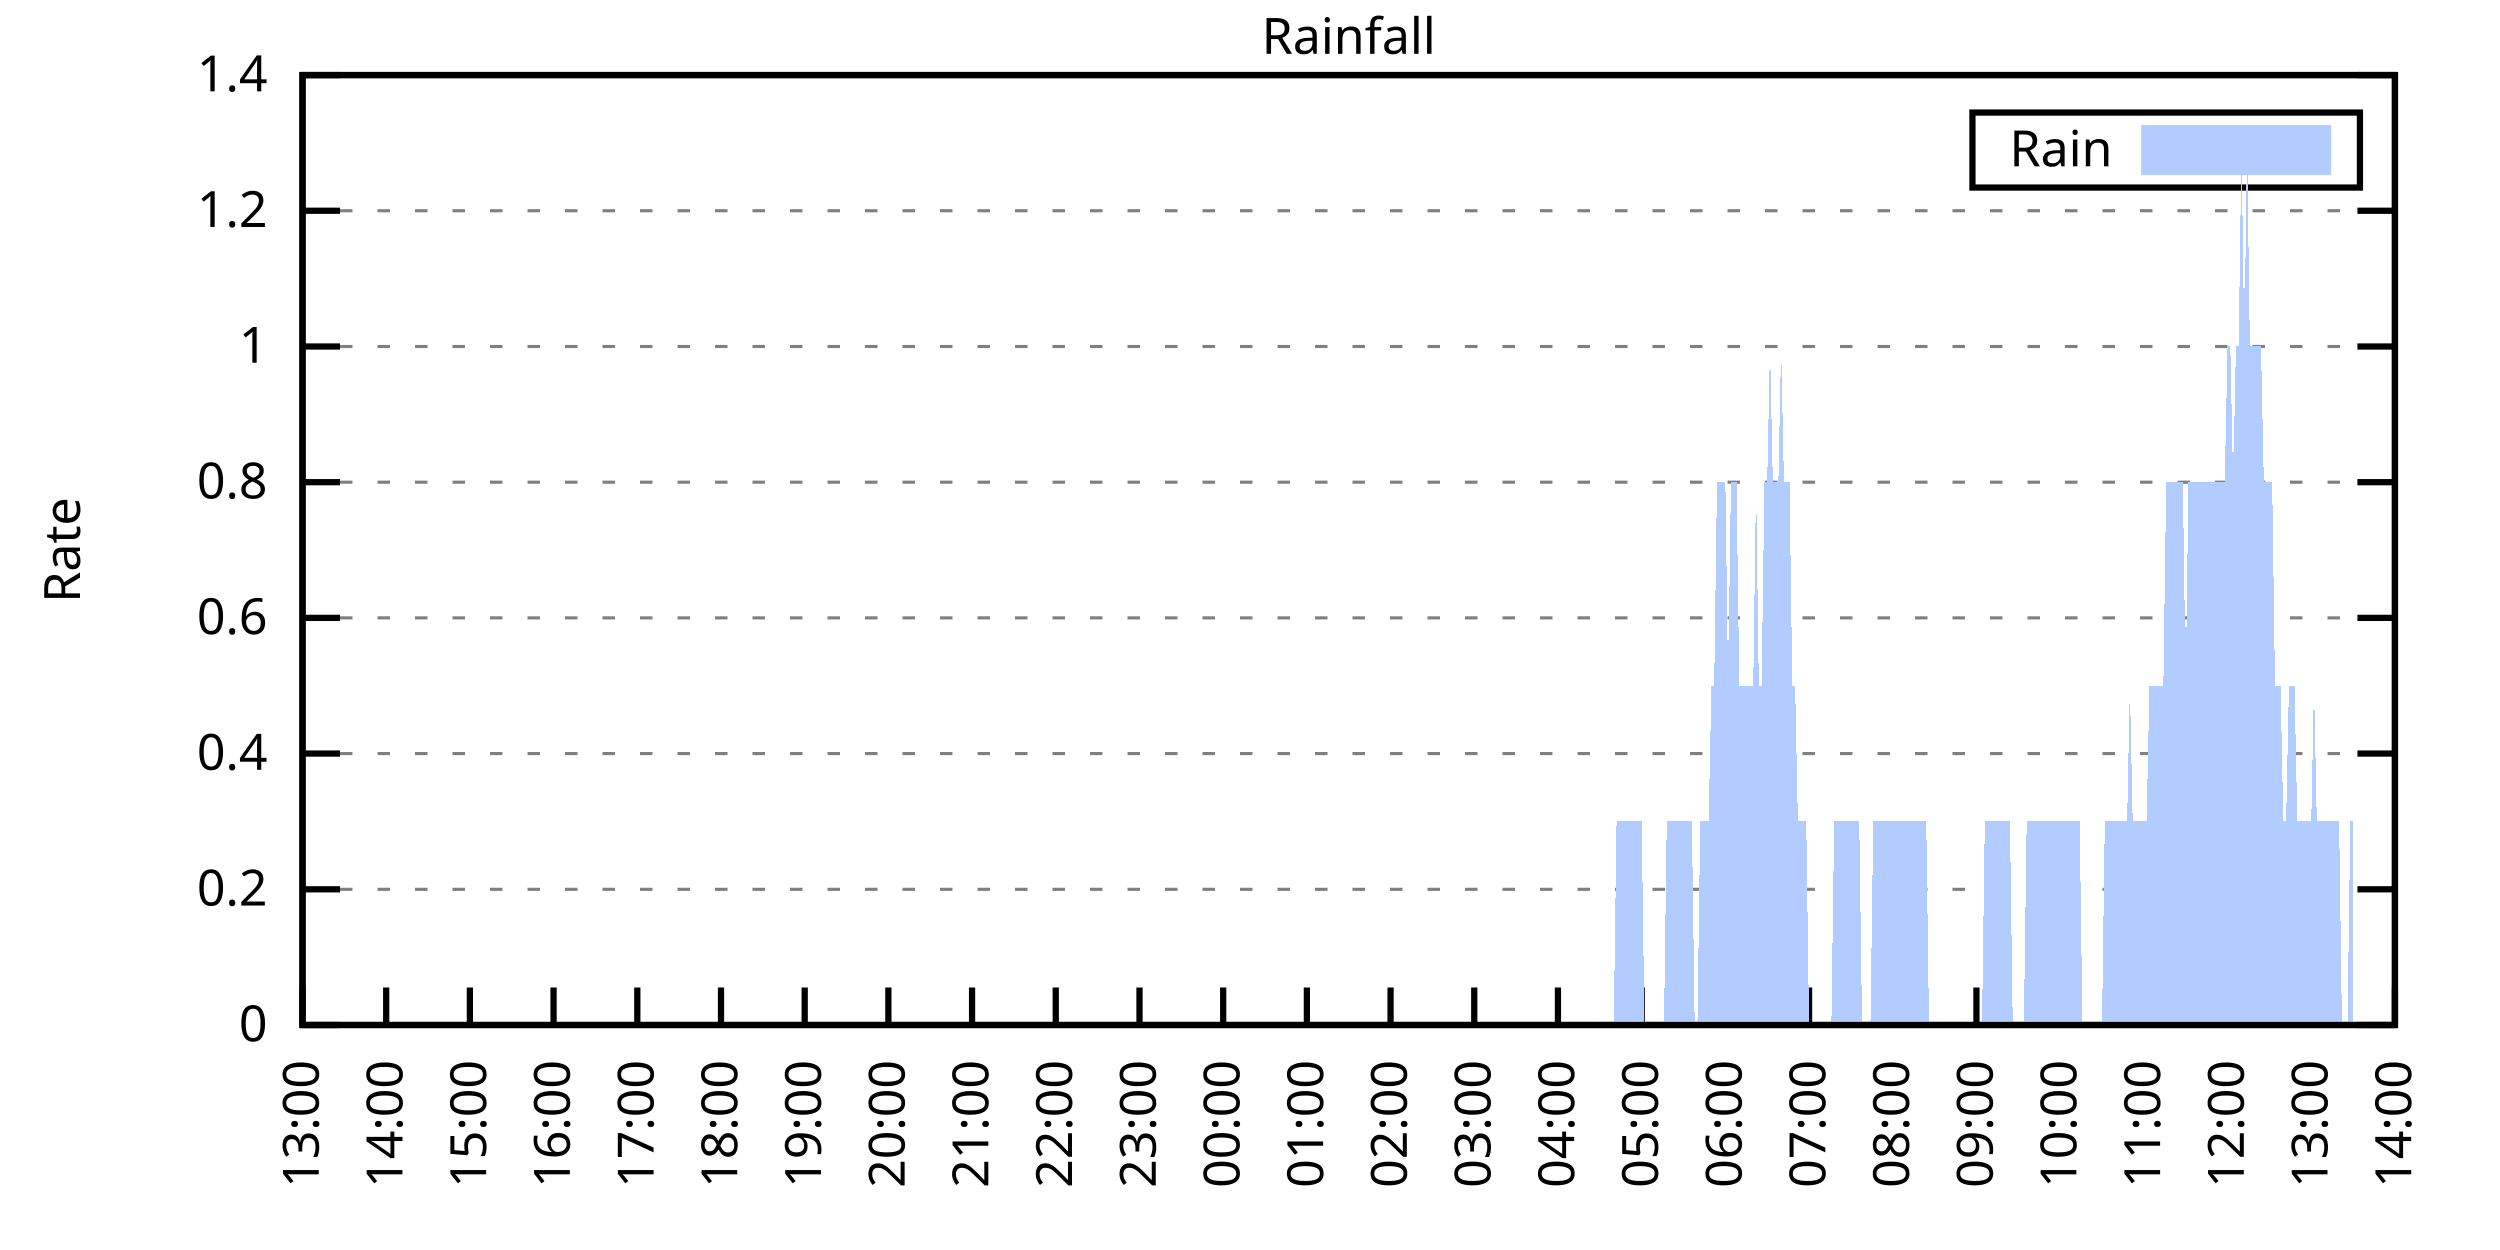
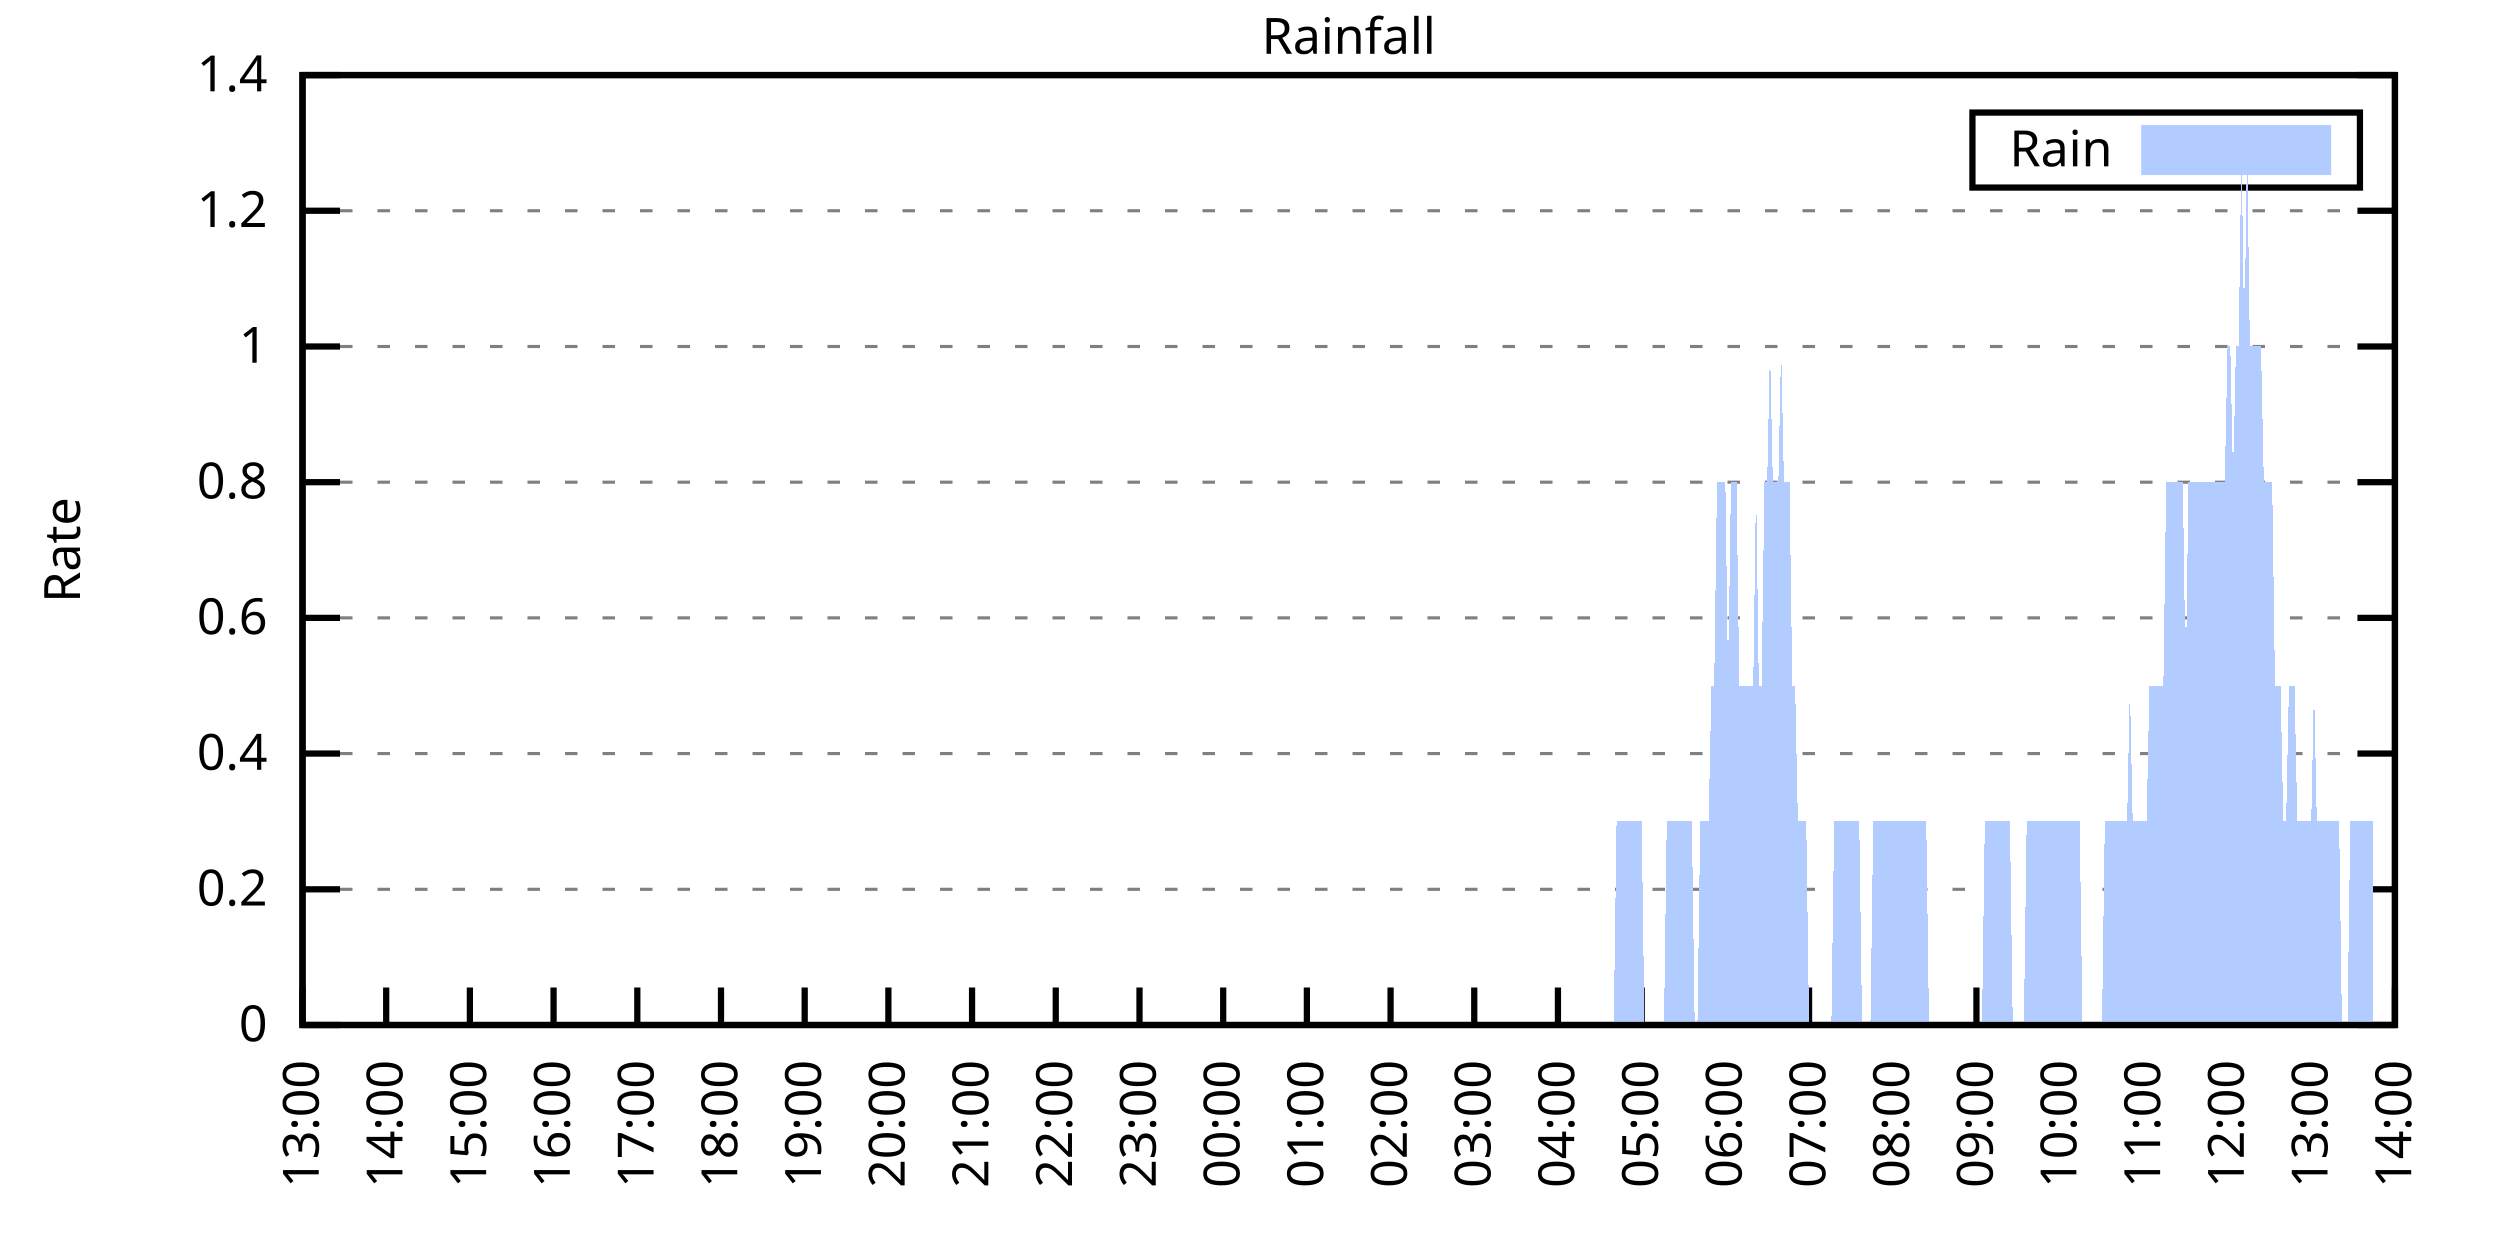
<svg xmlns="http://www.w3.org/2000/svg" xmlns:xlink="http://www.w3.org/1999/xlink" width="400" height="200" viewBox="0 0 400 200">
  <g id="gnuplot_canvas">
    <rect x="0" y="0" width="400" height="200" fill="none" />
    <defs>
      <circle id="gpDot" r="0.5" stroke-width="0.5" stroke="currentColor" />
      <path id="gpPt0" stroke-width="0.333" stroke="currentColor" d="M-1,0 h2 M0,-1 v2" />
      <path id="gpPt1" stroke-width="0.333" stroke="currentColor" d="M-1,-1 L1,1 M1,-1 L-1,1" />
      <path id="gpPt2" stroke-width="0.333" stroke="currentColor" d="M-1,0 L1,0 M0,-1 L0,1 M-1,-1 L1,1 M-1,1 L1,-1" />
      <rect id="gpPt3" stroke-width="0.333" stroke="currentColor" x="-1" y="-1" width="2" height="2" />
      <rect id="gpPt4" stroke-width="0.333" stroke="currentColor" fill="currentColor" x="-1" y="-1" width="2" height="2" />
      <circle id="gpPt5" stroke-width="0.333" stroke="currentColor" cx="0" cy="0" r="1" />
      <use xlink:href="#gpPt5" id="gpPt6" fill="currentColor" stroke="none" />
      <path id="gpPt7" stroke-width="0.333" stroke="currentColor" d="M0,-1.33 L-1.33,0.67 L1.33,0.67 z" />
      <use xlink:href="#gpPt7" id="gpPt8" fill="currentColor" stroke="none" />
      <use xlink:href="#gpPt7" id="gpPt9" stroke="currentColor" transform="rotate(180)" />
      <use xlink:href="#gpPt9" id="gpPt10" fill="currentColor" stroke="none" />
      <use xlink:href="#gpPt3" id="gpPt11" stroke="currentColor" transform="rotate(45)" />
      <use xlink:href="#gpPt11" id="gpPt12" fill="currentColor" stroke="none" />
      <path id="gpPt13" stroke-width="0.333" stroke="currentColor" d="M0,1.330 L1.265,0.411 L0.782,-1.067 L-0.782,-1.076 L-1.265,0.411 z" />
      <use xlink:href="#gpPt13" id="gpPt14" fill="currentColor" stroke="none" />
      <filter id="textbox" filterUnits="objectBoundingBox" x="0" y="0" height="1" width="1">
        <feFlood flood-color="white" flood-opacity="1" result="bgnd" />
        <feComposite in="SourceGraphic" in2="bgnd" operator="atop" />
      </filter>
      <filter id="greybox" filterUnits="objectBoundingBox" x="0" y="0" height="1" width="1">
        <feFlood flood-color="lightgrey" flood-opacity="1" result="grey" />
        <feComposite in="SourceGraphic" in2="grey" operator="atop" />
      </filter>
    </defs>
    <g fill="none" color="white" stroke="currentColor" stroke-width="1.00" stroke-linecap="butt" stroke-linejoin="miter">
</g>
    <g fill="none" color="black" stroke="currentColor" stroke-width="1.00" stroke-linecap="butt" stroke-linejoin="miter">
      <g stroke="none" shape-rendering="crispEdges">
        <polygon fill="rgb(255, 255, 255)" points="48.40,164.00 383.18,164.00 383.18,12.02 48.40,12.02 " />
      </g>
    </g>
    <g fill="none" color="black" stroke="currentColor" stroke-width="1.00" stroke-linecap="butt" stroke-linejoin="miter">
</g>
    <g fill="none" color="black" stroke="black" stroke-width="0.50" stroke-linecap="butt" stroke-linejoin="miter">
</g>
    <g fill="none" color="gray" stroke="currentColor" stroke-width="0.50" stroke-linecap="butt" stroke-linejoin="miter">
      <path stroke="gray" stroke-dasharray="2,4" class="gridline" d="M48.40,164.00 L383.19,164.00  " />
    </g>
    <g fill="none" color="gray" stroke="gray" stroke-width="1.00" stroke-linecap="butt" stroke-linejoin="miter">
</g>
    <g fill="none" color="black" stroke="currentColor" stroke-width="1.00" stroke-linecap="butt" stroke-linejoin="miter">
      <path stroke="black" d="M48.40,164.00 L54.40,164.00 M383.19,164.00 L377.19,164.00  " />
      <g transform="translate(42.80,166.60)" stroke="none" fill="black" font-family="Sans" font-size="8.00" text-anchor="end">
        <text>
          <tspan font-family="Sans"> 0</tspan>
        </text>
      </g>
    </g>
    <g fill="none" color="black" stroke="currentColor" stroke-width="1.00" stroke-linecap="butt" stroke-linejoin="miter">
</g>
    <g fill="none" color="black" stroke="black" stroke-width="0.50" stroke-linecap="butt" stroke-linejoin="miter">
</g>
    <g fill="none" color="gray" stroke="currentColor" stroke-width="0.50" stroke-linecap="butt" stroke-linejoin="miter">
      <path stroke="gray" stroke-dasharray="2,4" class="gridline" d="M48.40,142.29 L383.19,142.29  " />
    </g>
    <g fill="none" color="gray" stroke="gray" stroke-width="1.00" stroke-linecap="butt" stroke-linejoin="miter">
</g>
    <g fill="none" color="black" stroke="currentColor" stroke-width="1.00" stroke-linecap="butt" stroke-linejoin="miter">
      <path stroke="black" d="M48.40,142.29 L54.40,142.29 M383.19,142.29 L377.19,142.29  " />
      <g transform="translate(42.80,144.89)" stroke="none" fill="black" font-family="Sans" font-size="8.00" text-anchor="end">
        <text>
          <tspan font-family="Sans"> 0.2</tspan>
        </text>
      </g>
    </g>
    <g fill="none" color="black" stroke="currentColor" stroke-width="1.00" stroke-linecap="butt" stroke-linejoin="miter">
</g>
    <g fill="none" color="black" stroke="black" stroke-width="0.50" stroke-linecap="butt" stroke-linejoin="miter">
</g>
    <g fill="none" color="gray" stroke="currentColor" stroke-width="0.50" stroke-linecap="butt" stroke-linejoin="miter">
      <path stroke="gray" stroke-dasharray="2,4" class="gridline" d="M48.40,120.57 L383.19,120.57  " />
    </g>
    <g fill="none" color="gray" stroke="gray" stroke-width="1.00" stroke-linecap="butt" stroke-linejoin="miter">
</g>
    <g fill="none" color="black" stroke="currentColor" stroke-width="1.00" stroke-linecap="butt" stroke-linejoin="miter">
      <path stroke="black" d="M48.40,120.57 L54.40,120.57 M383.19,120.57 L377.19,120.57  " />
      <g transform="translate(42.80,123.17)" stroke="none" fill="black" font-family="Sans" font-size="8.00" text-anchor="end">
        <text>
          <tspan font-family="Sans"> 0.4</tspan>
        </text>
      </g>
    </g>
    <g fill="none" color="black" stroke="currentColor" stroke-width="1.00" stroke-linecap="butt" stroke-linejoin="miter">
</g>
    <g fill="none" color="black" stroke="black" stroke-width="0.50" stroke-linecap="butt" stroke-linejoin="miter">
</g>
    <g fill="none" color="gray" stroke="currentColor" stroke-width="0.50" stroke-linecap="butt" stroke-linejoin="miter">
      <path stroke="gray" stroke-dasharray="2,4" class="gridline" d="M48.40,98.86 L383.19,98.86  " />
    </g>
    <g fill="none" color="gray" stroke="gray" stroke-width="1.00" stroke-linecap="butt" stroke-linejoin="miter">
</g>
    <g fill="none" color="black" stroke="currentColor" stroke-width="1.00" stroke-linecap="butt" stroke-linejoin="miter">
      <path stroke="black" d="M48.40,98.86 L54.40,98.86 M383.19,98.86 L377.19,98.86  " />
      <g transform="translate(42.80,101.46)" stroke="none" fill="black" font-family="Sans" font-size="8.00" text-anchor="end">
        <text>
          <tspan font-family="Sans"> 0.6</tspan>
        </text>
      </g>
    </g>
    <g fill="none" color="black" stroke="currentColor" stroke-width="1.00" stroke-linecap="butt" stroke-linejoin="miter">
</g>
    <g fill="none" color="black" stroke="black" stroke-width="0.50" stroke-linecap="butt" stroke-linejoin="miter">
</g>
    <g fill="none" color="gray" stroke="currentColor" stroke-width="0.50" stroke-linecap="butt" stroke-linejoin="miter">
      <path stroke="gray" stroke-dasharray="2,4" class="gridline" d="M48.40,77.15 L383.19,77.15  " />
    </g>
    <g fill="none" color="gray" stroke="gray" stroke-width="1.00" stroke-linecap="butt" stroke-linejoin="miter">
</g>
    <g fill="none" color="black" stroke="currentColor" stroke-width="1.00" stroke-linecap="butt" stroke-linejoin="miter">
      <path stroke="black" d="M48.40,77.15 L54.40,77.15 M383.19,77.15 L377.19,77.15  " />
      <g transform="translate(42.80,79.75)" stroke="none" fill="black" font-family="Sans" font-size="8.00" text-anchor="end">
        <text>
          <tspan font-family="Sans"> 0.8</tspan>
        </text>
      </g>
    </g>
    <g fill="none" color="black" stroke="currentColor" stroke-width="1.00" stroke-linecap="butt" stroke-linejoin="miter">
</g>
    <g fill="none" color="black" stroke="black" stroke-width="0.50" stroke-linecap="butt" stroke-linejoin="miter">
</g>
    <g fill="none" color="gray" stroke="currentColor" stroke-width="0.50" stroke-linecap="butt" stroke-linejoin="miter">
      <path stroke="gray" stroke-dasharray="2,4" class="gridline" d="M48.40,55.44 L383.19,55.44  " />
    </g>
    <g fill="none" color="gray" stroke="gray" stroke-width="1.00" stroke-linecap="butt" stroke-linejoin="miter">
</g>
    <g fill="none" color="black" stroke="currentColor" stroke-width="1.00" stroke-linecap="butt" stroke-linejoin="miter">
      <path stroke="black" d="M48.40,55.44 L54.40,55.44 M383.19,55.44 L377.19,55.44  " />
      <g transform="translate(42.80,58.04)" stroke="none" fill="black" font-family="Sans" font-size="8.00" text-anchor="end">
        <text>
          <tspan font-family="Sans"> 1</tspan>
        </text>
      </g>
    </g>
    <g fill="none" color="black" stroke="currentColor" stroke-width="1.00" stroke-linecap="butt" stroke-linejoin="miter">
</g>
    <g fill="none" color="black" stroke="black" stroke-width="0.50" stroke-linecap="butt" stroke-linejoin="miter">
</g>
    <g fill="none" color="gray" stroke="currentColor" stroke-width="0.50" stroke-linecap="butt" stroke-linejoin="miter">
      <path stroke="gray" stroke-dasharray="2,4" class="gridline" d="M48.40,33.72 L383.19,33.72  " />
    </g>
    <g fill="none" color="gray" stroke="gray" stroke-width="1.00" stroke-linecap="butt" stroke-linejoin="miter">
</g>
    <g fill="none" color="black" stroke="currentColor" stroke-width="1.00" stroke-linecap="butt" stroke-linejoin="miter">
      <path stroke="black" d="M48.40,33.72 L54.40,33.72 M383.19,33.72 L377.19,33.72  " />
      <g transform="translate(42.80,36.32)" stroke="none" fill="black" font-family="Sans" font-size="8.00" text-anchor="end">
        <text>
          <tspan font-family="Sans"> 1.2</tspan>
        </text>
      </g>
    </g>
    <g fill="none" color="black" stroke="currentColor" stroke-width="1.00" stroke-linecap="butt" stroke-linejoin="miter">
</g>
    <g fill="none" color="black" stroke="black" stroke-width="0.50" stroke-linecap="butt" stroke-linejoin="miter">
</g>
    <g fill="none" color="gray" stroke="currentColor" stroke-width="0.50" stroke-linecap="butt" stroke-linejoin="miter">
      <path stroke="gray" stroke-dasharray="2,4" class="gridline" d="M48.40,12.01 L383.19,12.01  " />
    </g>
    <g fill="none" color="gray" stroke="gray" stroke-width="1.00" stroke-linecap="butt" stroke-linejoin="miter">
</g>
    <g fill="none" color="black" stroke="currentColor" stroke-width="1.00" stroke-linecap="butt" stroke-linejoin="miter">
      <path stroke="black" d="M48.40,12.01 L54.40,12.01 M383.19,12.01 L377.19,12.01  " />
      <g transform="translate(42.80,14.61)" stroke="none" fill="black" font-family="Sans" font-size="8.00" text-anchor="end">
        <text>
          <tspan font-family="Sans"> 1.4</tspan>
        </text>
      </g>
    </g>
    <g fill="none" color="black" stroke="currentColor" stroke-width="1.00" stroke-linecap="butt" stroke-linejoin="miter">
      <path stroke="black" d="M48.40,164.00 L48.40,158.00  " />
      <g transform="translate(51.00,169.60) rotate(270.00)" stroke="none" fill="black" font-family="Sans" font-size="8.00" text-anchor="end">
        <text>
          <tspan font-family="Sans">13:00</tspan>
        </text>
      </g>
    </g>
    <g fill="none" color="black" stroke="currentColor" stroke-width="1.00" stroke-linecap="butt" stroke-linejoin="miter">
      <path stroke="black" d="M61.79,164.00 L61.79,158.00  " />
      <g transform="translate(64.39,169.60) rotate(270.00)" stroke="none" fill="black" font-family="Sans" font-size="8.00" text-anchor="end">
        <text>
          <tspan font-family="Sans">14:00</tspan>
        </text>
      </g>
    </g>
    <g fill="none" color="black" stroke="currentColor" stroke-width="1.00" stroke-linecap="butt" stroke-linejoin="miter">
      <path stroke="black" d="M75.18,164.00 L75.18,158.00  " />
      <g transform="translate(77.78,169.60) rotate(270.00)" stroke="none" fill="black" font-family="Sans" font-size="8.00" text-anchor="end">
        <text>
          <tspan font-family="Sans">15:00</tspan>
        </text>
      </g>
    </g>
    <g fill="none" color="black" stroke="currentColor" stroke-width="1.00" stroke-linecap="butt" stroke-linejoin="miter">
      <path stroke="black" d="M88.57,164.00 L88.57,158.00  " />
      <g transform="translate(91.17,169.60) rotate(270.00)" stroke="none" fill="black" font-family="Sans" font-size="8.00" text-anchor="end">
        <text>
          <tspan font-family="Sans">16:00</tspan>
        </text>
      </g>
    </g>
    <g fill="none" color="black" stroke="currentColor" stroke-width="1.00" stroke-linecap="butt" stroke-linejoin="miter">
      <path stroke="black" d="M101.97,164.00 L101.97,158.00  " />
      <g transform="translate(104.57,169.60) rotate(270.00)" stroke="none" fill="black" font-family="Sans" font-size="8.00" text-anchor="end">
        <text>
          <tspan font-family="Sans">17:00</tspan>
        </text>
      </g>
    </g>
    <g fill="none" color="black" stroke="currentColor" stroke-width="1.00" stroke-linecap="butt" stroke-linejoin="miter">
      <path stroke="black" d="M115.36,164.00 L115.36,158.00  " />
      <g transform="translate(117.96,169.60) rotate(270.00)" stroke="none" fill="black" font-family="Sans" font-size="8.00" text-anchor="end">
        <text>
          <tspan font-family="Sans">18:00</tspan>
        </text>
      </g>
    </g>
    <g fill="none" color="black" stroke="currentColor" stroke-width="1.00" stroke-linecap="butt" stroke-linejoin="miter">
      <path stroke="black" d="M128.75,164.00 L128.75,158.00  " />
      <g transform="translate(131.35,169.60) rotate(270.00)" stroke="none" fill="black" font-family="Sans" font-size="8.00" text-anchor="end">
        <text>
          <tspan font-family="Sans">19:00</tspan>
        </text>
      </g>
    </g>
    <g fill="none" color="black" stroke="currentColor" stroke-width="1.00" stroke-linecap="butt" stroke-linejoin="miter">
      <path stroke="black" d="M142.14,164.00 L142.14,158.00  " />
      <g transform="translate(144.74,169.60) rotate(270.00)" stroke="none" fill="black" font-family="Sans" font-size="8.00" text-anchor="end">
        <text>
          <tspan font-family="Sans">20:00</tspan>
        </text>
      </g>
    </g>
    <g fill="none" color="black" stroke="currentColor" stroke-width="1.00" stroke-linecap="butt" stroke-linejoin="miter">
      <path stroke="black" d="M155.53,164.00 L155.53,158.00  " />
      <g transform="translate(158.13,169.60) rotate(270.00)" stroke="none" fill="black" font-family="Sans" font-size="8.00" text-anchor="end">
        <text>
          <tspan font-family="Sans">21:00</tspan>
        </text>
      </g>
    </g>
    <g fill="none" color="black" stroke="currentColor" stroke-width="1.00" stroke-linecap="butt" stroke-linejoin="miter">
      <path stroke="black" d="M168.92,164.00 L168.92,158.00  " />
      <g transform="translate(171.52,169.60) rotate(270.00)" stroke="none" fill="black" font-family="Sans" font-size="8.00" text-anchor="end">
        <text>
          <tspan font-family="Sans">22:00</tspan>
        </text>
      </g>
    </g>
    <g fill="none" color="black" stroke="currentColor" stroke-width="1.00" stroke-linecap="butt" stroke-linejoin="miter">
      <path stroke="black" d="M182.32,164.00 L182.32,158.00  " />
      <g transform="translate(184.92,169.60) rotate(270.00)" stroke="none" fill="black" font-family="Sans" font-size="8.00" text-anchor="end">
        <text>
          <tspan font-family="Sans">23:00</tspan>
        </text>
      </g>
    </g>
    <g fill="none" color="black" stroke="currentColor" stroke-width="1.00" stroke-linecap="butt" stroke-linejoin="miter">
      <path stroke="black" d="M195.71,164.00 L195.71,158.00  " />
      <g transform="translate(198.31,169.60) rotate(270.00)" stroke="none" fill="black" font-family="Sans" font-size="8.00" text-anchor="end">
        <text>
          <tspan font-family="Sans">00:00</tspan>
        </text>
      </g>
    </g>
    <g fill="none" color="black" stroke="currentColor" stroke-width="1.00" stroke-linecap="butt" stroke-linejoin="miter">
      <path stroke="black" d="M209.10,164.00 L209.10,158.00  " />
      <g transform="translate(211.70,169.60) rotate(270.00)" stroke="none" fill="black" font-family="Sans" font-size="8.00" text-anchor="end">
        <text>
          <tspan font-family="Sans">01:00</tspan>
        </text>
      </g>
    </g>
    <g fill="none" color="black" stroke="currentColor" stroke-width="1.00" stroke-linecap="butt" stroke-linejoin="miter">
      <path stroke="black" d="M222.49,164.00 L222.49,158.00  " />
      <g transform="translate(225.09,169.60) rotate(270.00)" stroke="none" fill="black" font-family="Sans" font-size="8.00" text-anchor="end">
        <text>
          <tspan font-family="Sans">02:00</tspan>
        </text>
      </g>
    </g>
    <g fill="none" color="black" stroke="currentColor" stroke-width="1.00" stroke-linecap="butt" stroke-linejoin="miter">
      <path stroke="black" d="M235.88,164.00 L235.88,158.00  " />
      <g transform="translate(238.48,169.60) rotate(270.00)" stroke="none" fill="black" font-family="Sans" font-size="8.00" text-anchor="end">
        <text>
          <tspan font-family="Sans">03:00</tspan>
        </text>
      </g>
    </g>
    <g fill="none" color="black" stroke="currentColor" stroke-width="1.00" stroke-linecap="butt" stroke-linejoin="miter">
      <path stroke="black" d="M249.27,164.00 L249.27,158.00  " />
      <g transform="translate(251.87,169.60) rotate(270.00)" stroke="none" fill="black" font-family="Sans" font-size="8.00" text-anchor="end">
        <text>
          <tspan font-family="Sans">04:00</tspan>
        </text>
      </g>
    </g>
    <g fill="none" color="black" stroke="currentColor" stroke-width="1.00" stroke-linecap="butt" stroke-linejoin="miter">
      <path stroke="black" d="M262.67,164.00 L262.67,158.00  " />
      <g transform="translate(265.27,169.60) rotate(270.00)" stroke="none" fill="black" font-family="Sans" font-size="8.00" text-anchor="end">
        <text>
          <tspan font-family="Sans">05:00</tspan>
        </text>
      </g>
    </g>
    <g fill="none" color="black" stroke="currentColor" stroke-width="1.00" stroke-linecap="butt" stroke-linejoin="miter">
      <path stroke="black" d="M276.06,164.00 L276.06,158.00  " />
      <g transform="translate(278.66,169.60) rotate(270.00)" stroke="none" fill="black" font-family="Sans" font-size="8.00" text-anchor="end">
        <text>
          <tspan font-family="Sans">06:00</tspan>
        </text>
      </g>
    </g>
    <g fill="none" color="black" stroke="currentColor" stroke-width="1.00" stroke-linecap="butt" stroke-linejoin="miter">
      <path stroke="black" d="M289.45,164.00 L289.45,158.00  " />
      <g transform="translate(292.05,169.60) rotate(270.00)" stroke="none" fill="black" font-family="Sans" font-size="8.00" text-anchor="end">
        <text>
          <tspan font-family="Sans">07:00</tspan>
        </text>
      </g>
    </g>
    <g fill="none" color="black" stroke="currentColor" stroke-width="1.00" stroke-linecap="butt" stroke-linejoin="miter">
      <path stroke="black" d="M302.84,164.00 L302.84,158.00  " />
      <g transform="translate(305.44,169.60) rotate(270.00)" stroke="none" fill="black" font-family="Sans" font-size="8.00" text-anchor="end">
        <text>
          <tspan font-family="Sans">08:00</tspan>
        </text>
      </g>
    </g>
    <g fill="none" color="black" stroke="currentColor" stroke-width="1.00" stroke-linecap="butt" stroke-linejoin="miter">
      <path stroke="black" d="M316.23,164.00 L316.23,158.00  " />
      <g transform="translate(318.83,169.60) rotate(270.00)" stroke="none" fill="black" font-family="Sans" font-size="8.00" text-anchor="end">
        <text>
          <tspan font-family="Sans">09:00</tspan>
        </text>
      </g>
    </g>
    <g fill="none" color="black" stroke="currentColor" stroke-width="1.00" stroke-linecap="butt" stroke-linejoin="miter">
      <path stroke="black" d="M329.62,164.00 L329.62,158.00  " />
      <g transform="translate(332.22,169.60) rotate(270.00)" stroke="none" fill="black" font-family="Sans" font-size="8.00" text-anchor="end">
        <text>
          <tspan font-family="Sans">10:00</tspan>
        </text>
      </g>
    </g>
    <g fill="none" color="black" stroke="currentColor" stroke-width="1.00" stroke-linecap="butt" stroke-linejoin="miter">
      <path stroke="black" d="M343.02,164.00 L343.02,158.00  " />
      <g transform="translate(345.62,169.60) rotate(270.00)" stroke="none" fill="black" font-family="Sans" font-size="8.00" text-anchor="end">
        <text>
          <tspan font-family="Sans">11:00</tspan>
        </text>
      </g>
    </g>
    <g fill="none" color="black" stroke="currentColor" stroke-width="1.00" stroke-linecap="butt" stroke-linejoin="miter">
      <path stroke="black" d="M356.41,164.00 L356.41,158.00  " />
      <g transform="translate(359.01,169.60) rotate(270.00)" stroke="none" fill="black" font-family="Sans" font-size="8.00" text-anchor="end">
        <text>
          <tspan font-family="Sans">12:00</tspan>
        </text>
      </g>
    </g>
    <g fill="none" color="black" stroke="currentColor" stroke-width="1.00" stroke-linecap="butt" stroke-linejoin="miter">
      <path stroke="black" d="M369.80,164.00 L369.80,158.00  " />
      <g transform="translate(372.40,169.60) rotate(270.00)" stroke="none" fill="black" font-family="Sans" font-size="8.00" text-anchor="end">
        <text>
          <tspan font-family="Sans">13:00</tspan>
        </text>
      </g>
    </g>
    <g fill="none" color="black" stroke="currentColor" stroke-width="1.00" stroke-linecap="butt" stroke-linejoin="miter">
      <path stroke="black" d="M383.19,164.00 L383.19,158.00  " />
      <g transform="translate(385.79,169.60) rotate(270.00)" stroke="none" fill="black" font-family="Sans" font-size="8.00" text-anchor="end">
        <text>
          <tspan font-family="Sans">14:00</tspan>
        </text>
      </g>
    </g>
    <g fill="none" color="black" stroke="currentColor" stroke-width="1.00" stroke-linecap="butt" stroke-linejoin="miter">
</g>
    <g fill="none" color="black" stroke="currentColor" stroke-width="1.00" stroke-linecap="butt" stroke-linejoin="miter">
      <path stroke="black" d="M48.40,12.01 L48.40,164.00 L383.19,164.00 L383.19,12.01 L48.40,12.01 Z  " />
    </g>
    <g fill="none" color="black" stroke="currentColor" stroke-width="1.00" stroke-linecap="butt" stroke-linejoin="miter">
</g>
    <g fill="none" color="black" stroke="currentColor" stroke-width="1.00" stroke-linecap="butt" stroke-linejoin="miter">
      <path stroke="black" d="M315.59,30.01 L315.59,18.01 L377.59,18.01 L377.59,30.01 L315.59,30.01 Z  " />
    </g>
    <g id="Rainfall_plot_1">
      <g fill="none" color="white" stroke="black" stroke-width="2.00" stroke-linecap="butt" stroke-linejoin="miter">
</g>
      <g fill="none" color="black" stroke="currentColor" stroke-width="2.00" stroke-linecap="butt" stroke-linejoin="miter">
        <g transform="translate(337.99,26.61)" stroke="none" fill="black" font-family="Sans" font-size="8.00" text-anchor="end">
          <text>
            <tspan font-family="Sans">Rain</tspan>
          </text>
        </g>
      </g>
      <g fill="none" color="black" stroke="currentColor" stroke-width="2.00" stroke-linecap="butt" stroke-linejoin="miter">
        <g stroke="none" shape-rendering="crispEdges">
          <polygon fill="rgb(178, 204, 255)" points="343.59,27.01 371.99,27.01 371.99,21.01 343.59,21.01 " />
        </g>
        <path stroke="rgb(178, 204, 255)" d="M343.59,27.01 L371.99,27.01 L371.99,21.01 L343.59,21.01 L343.59,27.01 Z  " />
      </g>
      <g fill="none" color="black" stroke="currentColor" stroke-width="2.00" stroke-linecap="butt" stroke-linejoin="miter">
        <g stroke="none" shape-rendering="crispEdges">
-           <polygon fill="rgb(178, 204, 255)" points="55.54,164.00 55.99,164.00 56.43,164.00 56.88,164.00 57.33,164.00 57.77,164.00 58.22,164.00 58.67,164.00 59.11,164.00 59.56,164.00 60.01,164.00 60.45,164.00 60.90,164.00 61.35,164.00 61.79,164.00 62.24,164.00 62.68,164.00 63.13,164.00 63.58,164.00 64.02,164.00 64.47,164.00 64.92,164.00 65.36,164.00 65.81,164.00 66.26,164.00 66.70,164.00 67.15,164.00 67.59,164.00 68.04,164.00 68.49,164.00 68.93,164.00 69.38,164.00 69.83,164.00 70.27,164.00 70.72,164.00 71.17,164.00 71.61,164.00 72.06,164.00 72.50,164.00 72.95,164.00 73.40,164.00 73.84,164.00 74.29,164.00 74.74,164.00 75.18,164.00 75.63,164.00 76.08,164.00 76.52,164.00 76.97,164.00 77.42,164.00 77.86,164.00 78.31,164.00 78.75,164.00 79.20,164.00 79.65,164.00 80.09,164.00 80.54,164.00 80.99,164.00 81.43,164.00 81.88,164.00 82.33,164.00 82.77,164.00 83.22,164.00 83.66,164.00 84.11,164.00 84.56,164.00 85.00,164.00 85.45,164.00 85.90,164.00 86.34,164.00 86.79,164.00 87.24,164.00 87.68,164.00 88.13,164.00 88.57,164.00 89.02,164.00 89.47,164.00 89.91,164.00 90.36,164.00 90.81,164.00 91.25,164.00 91.70,164.00 92.15,164.00 92.59,164.00 93.04,164.00 93.49,164.00 93.93,164.00 94.38,164.00 94.82,164.00 95.27,164.00 95.72,164.00 96.16,164.00 96.61,164.00 97.06,164.00 97.50,164.00 97.95,164.00 98.40,164.00 98.84,164.00 99.29,164.00 99.73,164.00 100.18,164.00 100.63,164.00 101.07,164.00 101.52,164.00 101.97,164.00 102.41,164.00 102.86,164.00 103.31,164.00 103.75,164.00 104.20,164.00 104.64,164.00 105.09,164.00 105.54,164.00 105.98,164.00 106.43,164.00 106.88,164.00 107.32,164.00 107.77,164.00 108.22,164.00 108.66,164.00 109.11,164.00 109.55,164.00 110.00,164.00 110.45,164.00 110.89,164.00 111.34,164.00 111.79,164.00 112.23,164.00 112.68,164.00 113.13,164.00 113.57,164.00 114.02,164.00 114.47,164.00 114.91,164.00 115.36,164.00 115.80,164.00 116.25,164.00 116.70,164.00 117.14,164.00 117.59,164.00 118.04,164.00 118.48,164.00 118.93,164.00 119.38,164.00 119.82,164.00 120.27,164.00 120.71,164.00 121.16,164.00 121.61,164.00 122.05,164.00 122.50,164.00 122.95,164.00 123.39,164.00 123.84,164.00 124.29,164.00 124.73,164.00 125.18,164.00 125.62,164.00 126.07,164.00 126.52,164.00 126.96,164.00 127.41,164.00 127.86,164.00 128.30,164.00 128.75,164.00 129.20,164.00 129.64,164.00 130.09,164.00 130.54,164.00 130.98,164.00 131.43,164.00 131.87,164.00 132.32,164.00 132.77,164.00 133.21,164.00 133.66,164.00 134.11,164.00 134.55,164.00 135.00,164.00 135.45,164.00 135.89,164.00 136.34,164.00 136.78,164.00 137.23,164.00 137.68,164.00 138.12,164.00 138.57,164.00 139.02,164.00 139.46,164.00 139.91,164.00 140.36,164.00 140.80,164.00 141.25,164.00 141.69,164.00 142.14,164.00 142.59,164.00 143.03,164.00 143.48,164.00 143.93,164.00 144.37,164.00 144.82,164.00 145.27,164.00 145.71,164.00 146.16,164.00 146.61,164.00 147.05,164.00 147.50,164.00 147.94,164.00 148.39,164.00 148.84,164.00 149.28,164.00 149.73,164.00 150.18,164.00 150.62,164.00 151.07,164.00 151.52,164.00 151.96,164.00 152.41,164.00 152.85,164.00 153.30,164.00 153.75,164.00 154.19,164.00 154.64,164.00 155.09,164.00 155.53,164.00 155.98,164.00 156.43,164.00 156.87,164.00 157.32,164.00 157.76,164.00 158.21,164.00 158.66,164.00 159.10,164.00 159.55,164.00 160.00,164.00 160.44,164.00 160.89,164.00 161.34,164.00 161.78,164.00 162.23,164.00 162.67,164.00 163.12,164.00 163.57,164.00 164.01,164.00 164.46,164.00 164.91,164.00 165.35,164.00 165.80,164.00 166.25,164.00 166.69,164.00 167.14,164.00 167.59,164.00 168.03,164.00 168.48,164.00 168.92,164.00 169.37,164.00 169.82,164.00 170.26,164.00 170.71,164.00 171.16,164.00 171.60,164.00 172.05,164.00 172.50,164.00 172.94,164.00 173.39,164.00 173.83,164.00 174.28,164.00 174.73,164.00 175.17,164.00 175.62,164.00 176.07,164.00 176.51,164.00 176.96,164.00 177.41,164.00 177.85,164.00 178.30,164.00 178.74,164.00 179.19,164.00 179.64,164.00 180.08,164.00 180.53,164.00 180.98,164.00 181.42,164.00 181.87,164.00 182.32,164.00 182.76,164.00 183.21,164.00 183.66,164.00 184.10,164.00 184.55,164.00 184.99,164.00 185.44,164.00 185.89,164.00 186.33,164.00 186.78,164.00 187.23,164.00 187.67,164.00 188.12,164.00 188.57,164.00 189.01,164.00 189.46,164.00 189.90,164.00 190.35,164.00 190.80,164.00 191.24,164.00 191.69,164.00 192.14,164.00 192.58,164.00 193.03,164.00 193.48,164.00 193.92,164.00 194.37,164.00 194.81,164.00 195.26,164.00 195.71,164.00 196.15,164.00 196.60,164.00 197.05,164.00 197.49,164.00 197.94,164.00 198.39,164.00 198.83,164.00 199.28,164.00 199.73,164.00 200.17,164.00 200.62,164.00 201.06,164.00 201.51,164.00 201.96,164.00 202.40,164.00 202.85,164.00 203.30,164.00 203.74,164.00 204.19,164.00 204.64,164.00 205.08,164.00 205.53,164.00 205.97,164.00 206.42,164.00 206.87,164.00 207.31,164.00 207.76,164.00 208.21,164.00 208.65,164.00 209.10,164.00 209.55,164.00 209.99,164.00 210.44,164.00 210.88,164.00 211.33,164.00 211.78,164.00 212.22,164.00 212.67,164.00 213.12,164.00 213.56,164.00 214.01,164.00 214.46,164.00 214.90,164.00 215.35,164.00 215.80,164.00 216.24,164.00 216.69,164.00 217.13,164.00 217.58,164.00 218.03,164.00 218.47,164.00 218.92,164.00 219.37,164.00 219.81,164.00 220.26,164.00 220.71,164.00 221.15,164.00 221.60,164.00 222.04,164.00 222.49,164.00 222.94,164.00 223.38,164.00 223.83,164.00 224.28,164.00 224.72,164.00 225.17,164.00 225.62,164.00 226.06,164.00 226.51,164.00 226.95,164.00 227.40,164.00 227.85,164.00 228.29,164.00 228.74,164.00 229.19,164.00 229.63,164.00 230.08,164.00 230.53,164.00 230.97,164.00 231.42,164.00 231.86,164.00 232.31,164.00 232.76,164.00 233.20,164.00 233.65,164.00 234.10,164.00 234.54,164.00 234.99,164.00 235.44,164.00 235.88,164.00 236.33,164.00 236.78,164.00 237.22,164.00 237.67,164.00 238.11,164.00 238.56,164.00 239.01,164.00 239.45,164.00 239.90,164.00 240.35,164.00 240.79,164.00 241.24,164.00 241.69,164.00 242.13,164.00 242.58,164.00 243.02,164.00 243.47,164.00 243.92,164.00 244.36,164.00 244.81,164.00 245.26,164.00 245.70,164.00 246.15,164.00 246.60,164.00 247.04,164.00 247.49,164.00 247.93,164.00 248.38,164.00 248.83,164.00 249.27,164.00 249.72,164.00 250.17,164.00 250.61,164.00 251.06,164.00 251.51,164.00 251.95,164.00 252.40,164.00 252.85,164.00 253.29,164.00 253.74,164.00 254.18,164.00 254.63,164.00 255.08,164.00 255.52,164.00 255.97,164.00 256.42,164.00 256.86,164.00 257.31,164.00 257.76,164.00 258.20,164.00 258.65,131.43 259.09,131.43 259.54,131.43 259.99,131.43 260.43,131.43 260.88,131.43 261.33,131.43 261.77,131.43 262.22,131.43 262.67,131.43 263.11,164.00 263.56,164.00 264.00,164.00 264.45,164.00 264.90,164.00 265.34,164.00 265.79,164.00 266.24,164.00 266.68,131.43 267.13,131.43 267.58,131.43 268.02,131.43 268.47,131.43 268.92,131.43 269.36,131.43 269.81,131.43 270.25,131.43 270.70,131.43 271.15,164.00 271.59,164.00 272.04,131.43 272.49,131.43 272.93,131.43 273.38,131.43 273.83,109.72 274.27,109.72 274.72,77.15 275.16,77.15 275.61,77.15 276.06,77.15 276.50,109.72 276.95,77.15 277.40,77.15 277.84,77.15 278.29,109.72 278.74,109.72 279.18,109.72 279.63,109.72 280.07,109.72 280.52,109.72 280.97,77.15 281.41,109.72 281.86,109.72 282.31,77.15 282.75,77.15 283.20,55.44 283.65,77.15 284.09,77.15 284.54,77.15 284.98,55.44 285.43,77.15 285.88,77.15 286.32,77.15 286.77,109.72 287.22,109.72 287.66,131.43 288.11,131.43 288.56,131.43 289.00,131.43 289.45,164.00 289.90,164.00 290.34,164.00 290.79,164.00 291.23,164.00 291.68,164.00 292.13,164.00 292.57,164.00 293.02,164.00 293.47,131.43 293.91,131.43 294.36,131.43 294.81,131.43 295.25,131.43 295.70,131.43 296.14,131.43 296.59,131.43 297.04,131.43 297.48,131.43 297.93,164.00 298.38,164.00 298.82,164.00 299.27,164.00 299.72,131.43 300.16,131.43 300.61,131.43 301.05,131.43 301.50,131.43 301.95,131.43 302.39,131.43 302.84,131.43 303.29,131.43 303.73,131.43 304.18,131.43 304.63,131.43 305.07,131.43 305.52,131.43 305.97,131.43 306.41,131.43 306.86,131.43 307.30,131.43 307.75,131.43 308.20,131.43 308.64,164.00 309.09,164.00 309.54,164.00 309.98,164.00 310.43,164.00 310.88,164.00 311.32,164.00 311.77,164.00 312.21,164.00 312.66,164.00 313.11,164.00 313.55,164.00 314.00,164.00 314.45,164.00 314.89,164.00 315.34,164.00 315.79,164.00 316.23,164.00 316.68,164.00 317.12,164.00 317.57,131.43 318.02,131.43 318.46,131.43 318.91,131.43 319.36,131.43 319.80,131.43 320.25,131.43 320.70,131.43 321.14,131.43 321.59,131.43 322.04,164.00 322.48,164.00 322.93,164.00 323.37,164.00 323.82,164.00 324.27,131.43 324.71,131.43 325.16,131.43 325.61,131.43 326.05,131.43 326.50,131.43 326.95,131.43 327.39,131.43 327.84,131.43 328.28,131.43 328.73,131.43 329.18,131.43 329.62,131.43 330.07,131.43 330.52,131.43 330.96,131.43 331.41,131.43 331.86,131.43 332.30,131.43 332.75,131.43 333.19,164.00 333.64,164.00 334.09,164.00 334.53,164.00 334.98,164.00 335.43,164.00 335.87,164.00 336.32,164.00 336.77,131.43 337.21,131.43 337.66,131.43 338.10,131.43 338.55,131.43 339.00,131.43 339.44,131.43 339.89,131.43 340.34,131.43 340.78,109.72 341.23,131.43 341.68,131.43 342.12,131.43 342.57,131.43 343.02,131.43 343.46,131.43 343.91,109.72 344.35,109.72 344.80,109.72 345.25,109.72 345.69,109.72 346.14,109.72 346.59,77.15 347.03,77.15 347.48,77.15 347.93,77.15 348.37,77.15 348.82,77.15 349.26,77.15 349.71,109.72 350.16,77.15 350.60,77.15 351.05,77.15 351.50,77.15 351.94,77.15 352.39,77.15 352.84,77.15 353.28,77.15 353.73,77.15 354.17,77.15 354.62,77.15 355.07,77.15 355.51,77.15 355.96,77.15 356.41,55.44 356.85,55.44 357.30,77.15 357.75,55.44 358.19,55.44 358.64,22.87 359.09,55.44 359.53,22.87 359.98,55.44 360.42,55.44 360.87,55.44 361.32,55.44 361.76,55.44 362.21,77.15 362.66,77.15 363.10,77.15 363.55,77.15 364.00,109.72 364.44,109.72 364.89,109.72 365.33,131.43 365.78,131.43 366.23,109.72 366.67,109.72 367.12,109.72 367.57,131.43 368.01,131.43 368.46,131.43 368.91,131.43 369.35,131.43 369.80,131.43 370.24,109.72 370.69,131.43 371.14,131.43 371.58,131.43 372.03,131.43 372.48,131.43 372.92,131.43 373.37,131.43 373.82,131.43 374.26,131.43 374.71,164.00 375.16,164.00 375.60,164.00 376.05,131.43 376.49,131.43 376.49,164.00 55.54,164.00 " />
+           <polygon fill="rgb(178, 204, 255)" points="58.67,164.00 59.11,164.00 59.56,164.00 60.01,164.00 60.45,164.00 60.90,164.00 61.35,164.00 61.79,164.00 62.24,164.00 62.68,164.00 63.13,164.00 63.58,164.00 64.02,164.00 64.47,164.00 64.92,164.00 65.36,164.00 65.81,164.00 66.26,164.00 66.70,164.00 67.15,164.00 67.59,164.00 68.04,164.00 68.49,164.00 68.93,164.00 69.38,164.00 69.83,164.00 70.27,164.00 70.72,164.00 71.17,164.00 71.61,164.00 72.06,164.00 72.50,164.00 72.95,164.00 73.40,164.00 73.84,164.00 74.29,164.00 74.74,164.00 75.18,164.00 75.63,164.00 76.08,164.00 76.52,164.00 76.97,164.00 77.42,164.00 77.86,164.00 78.31,164.00 78.75,164.00 79.20,164.00 79.65,164.00 80.09,164.00 80.54,164.00 80.99,164.00 81.43,164.00 81.88,164.00 82.33,164.00 82.77,164.00 83.22,164.00 83.66,164.00 84.11,164.00 84.56,164.00 85.00,164.00 85.45,164.00 85.90,164.00 86.34,164.00 86.79,164.00 87.24,164.00 87.68,164.00 88.13,164.00 88.57,164.00 89.02,164.00 89.47,164.00 89.91,164.00 90.36,164.00 90.81,164.00 91.25,164.00 91.70,164.00 92.15,164.00 92.59,164.00 93.04,164.00 93.49,164.00 93.93,164.00 94.38,164.00 94.82,164.00 95.27,164.00 95.72,164.00 96.16,164.00 96.61,164.00 97.06,164.00 97.50,164.00 97.95,164.00 98.40,164.00 98.84,164.00 99.29,164.00 99.73,164.00 100.18,164.00 100.63,164.00 101.07,164.00 101.52,164.00 101.97,164.00 102.41,164.00 102.86,164.00 103.31,164.00 103.75,164.00 104.20,164.00 104.64,164.00 105.09,164.00 105.54,164.00 105.98,164.00 106.43,164.00 106.88,164.00 107.32,164.00 107.77,164.00 108.22,164.00 108.66,164.00 109.11,164.00 109.55,164.00 110.00,164.00 110.45,164.00 110.89,164.00 111.34,164.00 111.79,164.00 112.23,164.00 112.68,164.00 113.13,164.00 113.57,164.00 114.02,164.00 114.47,164.00 114.91,164.00 115.36,164.00 115.80,164.00 116.25,164.00 116.70,164.00 117.14,164.00 117.59,164.00 118.04,164.00 118.48,164.00 118.93,164.00 119.38,164.00 119.82,164.00 120.27,164.00 120.71,164.00 121.16,164.00 121.61,164.00 122.05,164.00 122.50,164.00 122.95,164.00 123.39,164.00 123.84,164.00 124.29,164.00 124.73,164.00 125.18,164.00 125.62,164.00 126.07,164.00 126.52,164.00 126.96,164.00 127.41,164.00 127.86,164.00 128.30,164.00 128.75,164.00 129.20,164.00 129.64,164.00 130.09,164.00 130.54,164.00 130.98,164.00 131.43,164.00 131.87,164.00 132.32,164.00 132.77,164.00 133.21,164.00 133.66,164.00 134.11,164.00 134.55,164.00 135.00,164.00 135.45,164.00 135.89,164.00 136.34,164.00 136.78,164.00 137.23,164.00 137.68,164.00 138.12,164.00 138.57,164.00 139.02,164.00 139.46,164.00 139.91,164.00 140.36,164.00 140.80,164.00 141.25,164.00 141.69,164.00 142.14,164.00 142.59,164.00 143.03,164.00 143.48,164.00 143.93,164.00 144.37,164.00 144.82,164.00 145.27,164.00 145.71,164.00 146.16,164.00 146.61,164.00 147.05,164.00 147.50,164.00 147.94,164.00 148.39,164.00 148.84,164.00 149.28,164.00 149.73,164.00 150.18,164.00 150.62,164.00 151.07,164.00 151.52,164.00 151.96,164.00 152.41,164.00 152.85,164.00 153.30,164.00 153.75,164.00 154.19,164.00 154.64,164.00 155.09,164.00 155.53,164.00 155.98,164.00 156.43,164.00 156.87,164.00 157.32,164.00 157.76,164.00 158.21,164.00 158.66,164.00 159.10,164.00 159.55,164.00 160.00,164.00 160.44,164.00 160.89,164.00 161.34,164.00 161.78,164.00 162.23,164.00 162.67,164.00 163.12,164.00 163.57,164.00 164.01,164.00 164.46,164.00 164.91,164.00 165.35,164.00 165.80,164.00 166.25,164.00 166.69,164.00 167.14,164.00 167.59,164.00 168.03,164.00 168.48,164.00 168.92,164.00 169.37,164.00 169.82,164.00 170.26,164.00 170.71,164.00 171.16,164.00 171.60,164.00 172.05,164.00 172.50,164.00 172.94,164.00 173.39,164.00 173.83,164.00 174.28,164.00 174.73,164.00 175.17,164.00 175.62,164.00 176.07,164.00 176.51,164.00 176.96,164.00 177.41,164.00 177.85,164.00 178.30,164.00 178.74,164.00 179.19,164.00 179.64,164.00 180.08,164.00 180.53,164.00 180.98,164.00 181.42,164.00 181.87,164.00 182.32,164.00 182.76,164.00 183.21,164.00 183.66,164.00 184.10,164.00 184.55,164.00 184.99,164.00 185.44,164.00 185.89,164.00 186.33,164.00 186.78,164.00 187.23,164.00 187.67,164.00 188.12,164.00 188.57,164.00 189.01,164.00 189.46,164.00 189.90,164.00 190.35,164.00 190.80,164.00 191.24,164.00 191.69,164.00 192.14,164.00 192.58,164.00 193.03,164.00 193.48,164.00 193.92,164.00 194.37,164.00 194.81,164.00 195.26,164.00 195.71,164.00 196.15,164.00 196.60,164.00 197.05,164.00 197.49,164.00 197.94,164.00 198.39,164.00 198.83,164.00 199.28,164.00 199.73,164.00 200.17,164.00 200.62,164.00 201.06,164.00 201.51,164.00 201.96,164.00 202.40,164.00 202.85,164.00 203.30,164.00 203.74,164.00 204.19,164.00 204.64,164.00 205.08,164.00 205.53,164.00 205.97,164.00 206.42,164.00 206.87,164.00 207.31,164.00 207.76,164.00 208.21,164.00 208.65,164.00 209.10,164.00 209.55,164.00 209.99,164.00 210.44,164.00 210.88,164.00 211.33,164.00 211.78,164.00 212.22,164.00 212.67,164.00 213.12,164.00 213.56,164.00 214.01,164.00 214.46,164.00 214.90,164.00 215.35,164.00 215.80,164.00 216.24,164.00 216.69,164.00 217.13,164.00 217.58,164.00 218.03,164.00 218.47,164.00 218.92,164.00 219.37,164.00 219.81,164.00 220.26,164.00 220.71,164.00 221.15,164.00 221.60,164.00 222.04,164.00 222.49,164.00 222.94,164.00 223.38,164.00 223.83,164.00 224.28,164.00 224.72,164.00 225.17,164.00 225.62,164.00 226.06,164.00 226.51,164.00 226.95,164.00 227.40,164.00 227.85,164.00 228.29,164.00 228.74,164.00 229.19,164.00 229.63,164.00 230.08,164.00 230.53,164.00 230.97,164.00 231.42,164.00 231.86,164.00 232.31,164.00 232.76,164.00 233.20,164.00 233.65,164.00 234.10,164.00 234.54,164.00 234.99,164.00 235.44,164.00 235.88,164.00 236.33,164.00 236.78,164.00 237.22,164.00 237.67,164.00 238.11,164.00 238.56,164.00 239.01,164.00 239.45,164.00 239.90,164.00 240.35,164.00 240.79,164.00 241.24,164.00 241.69,164.00 242.13,164.00 242.58,164.00 243.02,164.00 243.47,164.00 243.92,164.00 244.36,164.00 244.81,164.00 245.26,164.00 245.70,164.00 246.15,164.00 246.60,164.00 247.04,164.00 247.49,164.00 247.93,164.00 248.38,164.00 248.83,164.00 249.27,164.00 249.72,164.00 250.17,164.00 250.61,164.00 251.06,164.00 251.51,164.00 251.95,164.00 252.40,164.00 252.85,164.00 253.29,164.00 253.74,164.00 254.18,164.00 254.63,164.00 255.08,164.00 255.52,164.00 255.97,164.00 256.42,164.00 256.86,164.00 257.31,164.00 257.76,164.00 258.20,164.00 258.65,131.43 259.09,131.43 259.54,131.43 259.99,131.43 260.43,131.43 260.88,131.43 261.33,131.43 261.77,131.43 262.22,131.43 262.67,131.43 263.11,164.00 263.56,164.00 264.00,164.00 264.45,164.00 264.90,164.00 265.34,164.00 265.79,164.00 266.24,164.00 266.68,131.43 267.13,131.43 267.58,131.43 268.02,131.43 268.47,131.43 268.92,131.43 269.36,131.43 269.81,131.43 270.25,131.43 270.70,131.43 271.15,164.00 271.59,164.00 272.04,131.43 272.49,131.43 272.93,131.43 273.38,131.43 273.83,109.72 274.27,109.72 274.72,77.15 275.16,77.15 275.61,77.15 276.06,77.15 276.50,109.72 276.95,77.15 277.40,77.15 277.84,77.15 278.29,109.72 278.74,109.72 279.18,109.72 279.63,109.72 280.07,109.72 280.52,109.72 280.97,77.15 281.41,109.72 281.86,109.72 282.31,77.15 282.75,77.15 283.20,55.44 283.65,77.15 284.09,77.15 284.54,77.15 284.98,55.44 285.43,77.15 285.88,77.15 286.32,77.15 286.77,109.72 287.22,109.72 287.66,131.43 288.11,131.43 288.56,131.43 289.00,131.43 289.45,164.00 289.90,164.00 290.34,164.00 290.79,164.00 291.23,164.00 291.68,164.00 292.13,164.00 292.57,164.00 293.02,164.00 293.47,131.43 293.91,131.43 294.36,131.43 294.81,131.43 295.25,131.43 295.70,131.43 296.14,131.43 296.59,131.43 297.04,131.43 297.48,131.43 297.93,164.00 298.38,164.00 298.82,164.00 299.27,164.00 299.72,131.43 300.16,131.43 300.61,131.43 301.05,131.43 301.50,131.43 301.95,131.43 302.39,131.43 302.84,131.43 303.29,131.43 303.73,131.43 304.18,131.43 304.63,131.43 305.07,131.43 305.52,131.43 305.97,131.43 306.41,131.43 306.86,131.43 307.30,131.43 307.75,131.43 308.20,131.43 308.64,164.00 309.09,164.00 309.54,164.00 309.98,164.00 310.43,164.00 310.88,164.00 311.32,164.00 311.77,164.00 312.21,164.00 312.66,164.00 313.11,164.00 313.55,164.00 314.00,164.00 314.45,164.00 314.89,164.00 315.34,164.00 315.79,164.00 316.23,164.00 316.68,164.00 317.12,164.00 317.57,131.43 318.02,131.43 318.46,131.43 318.91,131.43 319.36,131.43 319.80,131.43 320.25,131.43 320.70,131.43 321.14,131.43 321.59,131.43 322.04,164.00 322.48,164.00 322.93,164.00 323.37,164.00 323.82,164.00 324.27,131.43 324.71,131.43 325.16,131.43 325.61,131.43 326.05,131.43 326.50,131.43 326.95,131.43 327.39,131.43 327.84,131.43 328.28,131.43 328.73,131.43 329.18,131.43 329.62,131.43 330.07,131.43 330.52,131.43 330.96,131.43 331.41,131.43 331.86,131.43 332.30,131.43 332.75,131.43 333.19,164.00 333.64,164.00 334.09,164.00 334.53,164.00 334.98,164.00 335.43,164.00 335.87,164.00 336.32,164.00 336.77,131.43 337.21,131.43 337.66,131.43 338.10,131.43 338.55,131.43 339.00,131.43 339.44,131.43 339.89,131.43 340.34,131.43 340.78,109.72 341.23,131.43 341.68,131.43 342.12,131.43 342.57,131.43 343.02,131.43 343.46,131.43 343.91,109.72 344.35,109.72 344.80,109.72 345.25,109.72 345.69,109.72 346.14,109.72 346.59,77.15 347.03,77.15 347.48,77.15 347.93,77.15 348.37,77.15 348.82,77.15 349.26,77.15 349.71,109.72 350.16,77.15 350.60,77.15 351.05,77.15 351.50,77.15 351.94,77.15 352.39,77.15 352.84,77.15 353.28,77.15 353.73,77.15 354.17,77.15 354.62,77.15 355.07,77.15 355.51,77.15 355.96,77.15 356.41,55.44 356.85,55.44 357.30,77.15 357.75,55.44 358.19,55.44 358.64,22.87 359.09,55.44 359.53,22.87 359.98,55.44 360.42,55.44 360.87,55.44 361.32,55.44 361.76,55.44 362.21,77.15 362.66,77.15 363.10,77.15 363.55,77.15 364.00,109.72 364.44,109.72 364.89,109.72 365.33,131.43 365.78,131.43 366.23,109.72 366.67,109.72 367.12,109.72 367.57,131.43 368.01,131.43 368.46,131.43 368.91,131.43 369.35,131.43 369.80,131.43 370.24,109.72 370.69,131.43 371.14,131.43 371.58,131.43 372.03,131.43 372.48,131.43 372.92,131.43 373.37,131.43 373.82,131.43 374.26,131.43 374.71,164.00 375.16,164.00 375.60,164.00 376.05,131.43 376.49,131.43 376.94,131.43 377.39,131.43 377.83,131.43 378.28,131.43 378.73,131.43 379.17,131.43 379.62,131.43 379.62,164.00 58.67,164.00 " />
        </g>
      </g>
    </g>
    <g fill="none" color="black" stroke="currentColor" stroke-width="2.00" stroke-linecap="butt" stroke-linejoin="miter">
</g>
    <g fill="none" color="black" stroke="black" stroke-width="1.00" stroke-linecap="butt" stroke-linejoin="miter">
</g>
    <g fill="none" color="black" stroke="currentColor" stroke-width="1.00" stroke-linecap="butt" stroke-linejoin="miter">
      <path stroke="black" d="M48.40,12.01 L48.40,164.00 L383.19,164.00 L383.19,12.01 L48.40,12.01 Z  " />
      <g transform="translate(12.80,88.01) rotate(270.00)" stroke="none" fill="black" font-family="Sans" font-size="8.00" text-anchor="middle">
        <text>
          <tspan font-family="Sans">Rate</tspan>
        </text>
      </g>
    </g>
    <g fill="none" color="black" stroke="currentColor" stroke-width="1.00" stroke-linecap="butt" stroke-linejoin="miter">
</g>
    <g fill="none" color="black" stroke="currentColor" stroke-width="1.00" stroke-linecap="butt" stroke-linejoin="miter">
      <g transform="translate(215.79,8.61)" stroke="none" fill="black" font-family="Sans" font-size="8.00" text-anchor="middle">
        <text>
          <tspan font-family="Sans">Rainfall</tspan>
        </text>
      </g>
    </g>
    <g fill="none" color="black" stroke="currentColor" stroke-width="1.00" stroke-linecap="butt" stroke-linejoin="miter">
</g>
  </g>
</svg>
